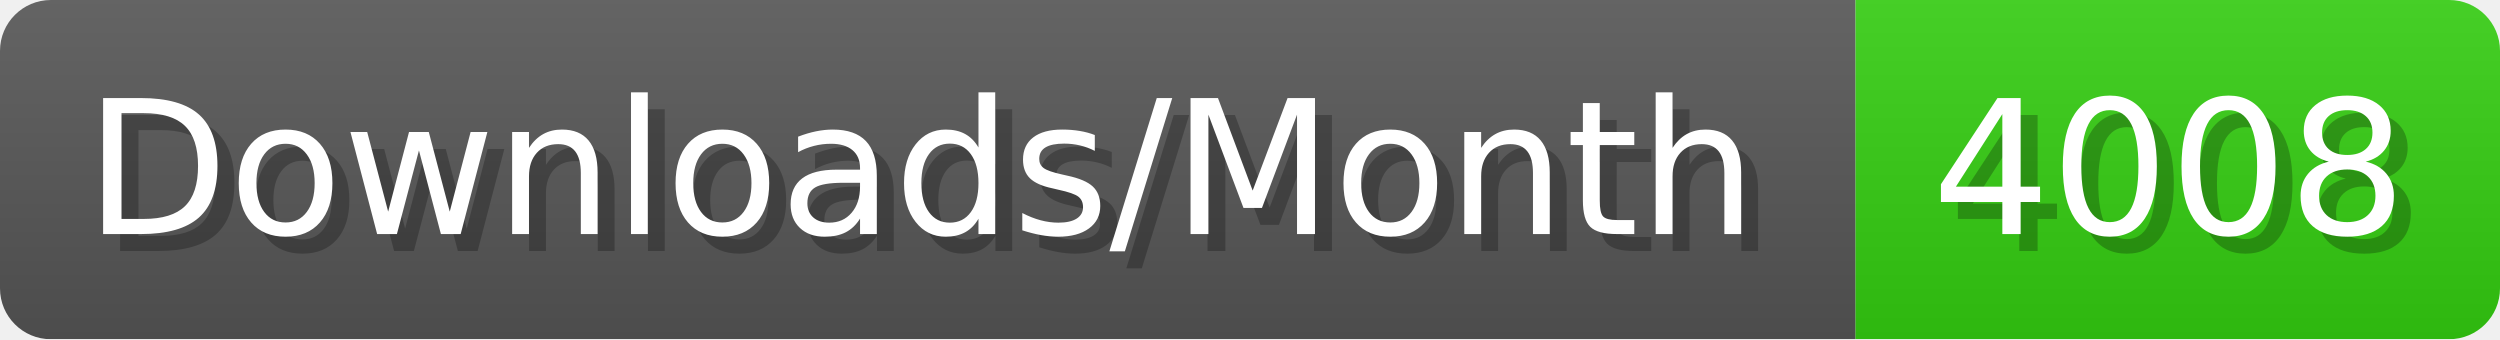
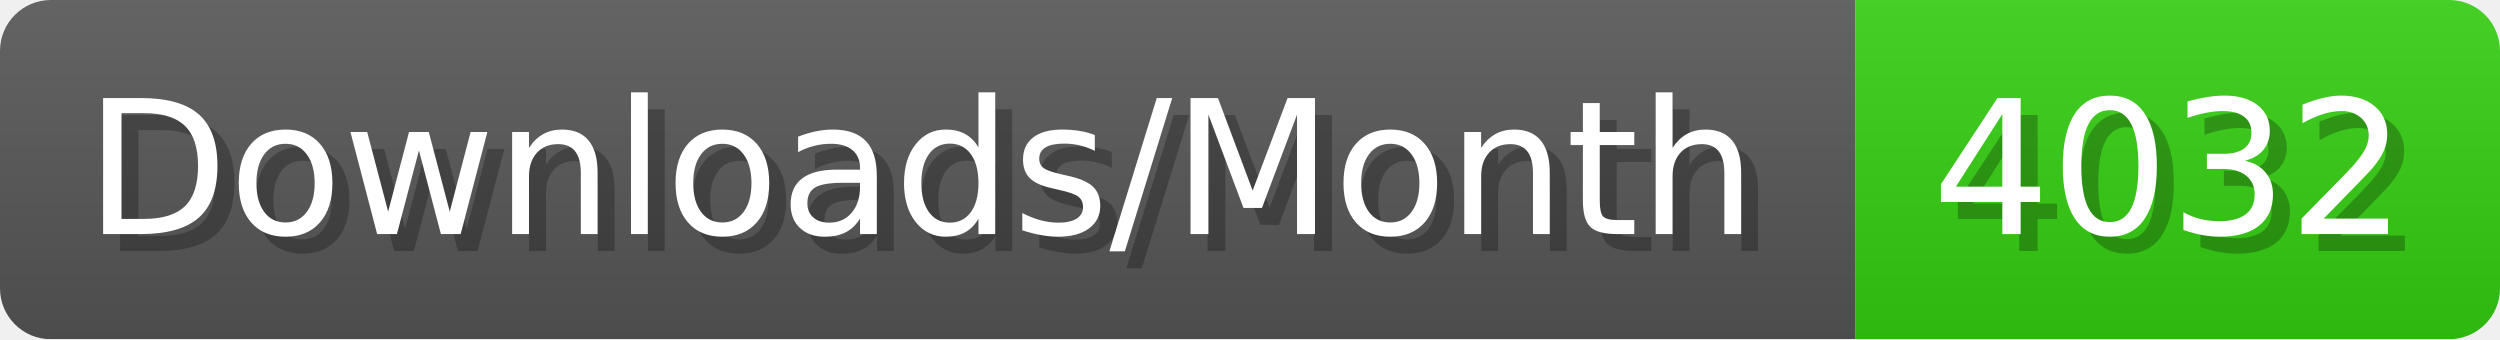
- <svg xmlns="http://www.w3.org/2000/svg" width="147.4" height="20" viewBox="0 0 1474 200" role="img" aria-label="Downloads/Month: 4008">
+ <svg xmlns="http://www.w3.org/2000/svg" width="147.4" height="20" viewBox="0 0 1474 200" role="img" aria-label="Downloads/Month: 4032">
  <linearGradient id="YlXUI" x2="0" y2="100%">
    <stop offset="0" stop-opacity=".1" stop-color="#EEE" />
    <stop offset="1" stop-opacity=".1" />
  </linearGradient>
  <mask id="JHhop">
    <rect width="1474" height="200" rx="30" fill="#FFF" />
  </mask>
  <g mask="url(#JHhop)">
    <rect width="1094" height="200" fill="#555" />
    <rect width="380" height="200" fill="#3C1" x="1094" />
    <rect width="1474" height="200" fill="url(#YlXUI)" />
  </g>
  <g aria-hidden="true" fill="#fff" text-anchor="start" font-family="Verdana,DejaVu Sans,sans-serif" font-size="110">
    <text x="60" y="148" textLength="994" fill="#000" opacity="0.25">Downloads/Month</text>
    <text x="50" y="138" textLength="994">Downloads/Month</text>
-     <text x="1149" y="148" textLength="280" fill="#000" opacity="0.25">4008</text>
-     <text x="1139" y="138" textLength="280">4008</text>
+     <text x="1149" y="148" textLength="280" fill="#000" opacity="0.25">4032</text>
+     <text x="1139" y="138" textLength="280">4032</text>
  </g>
</svg>
